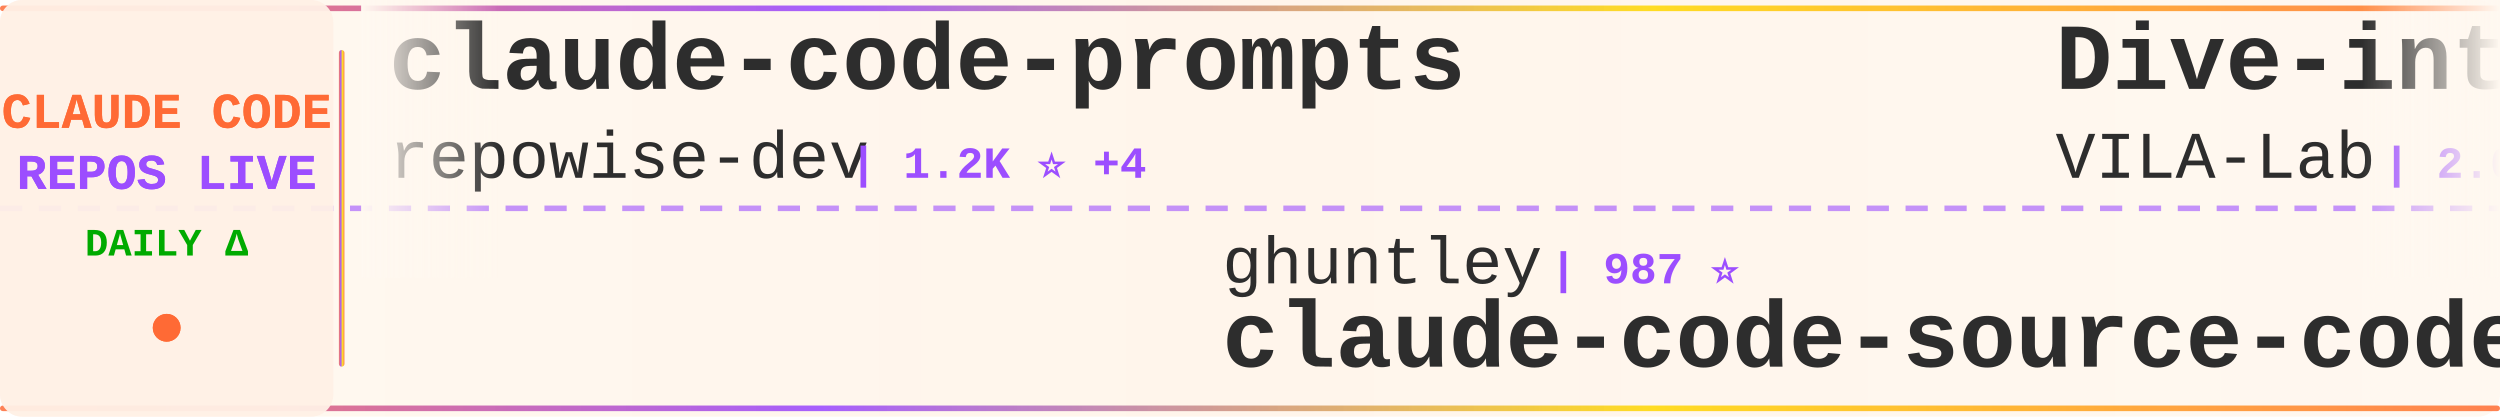
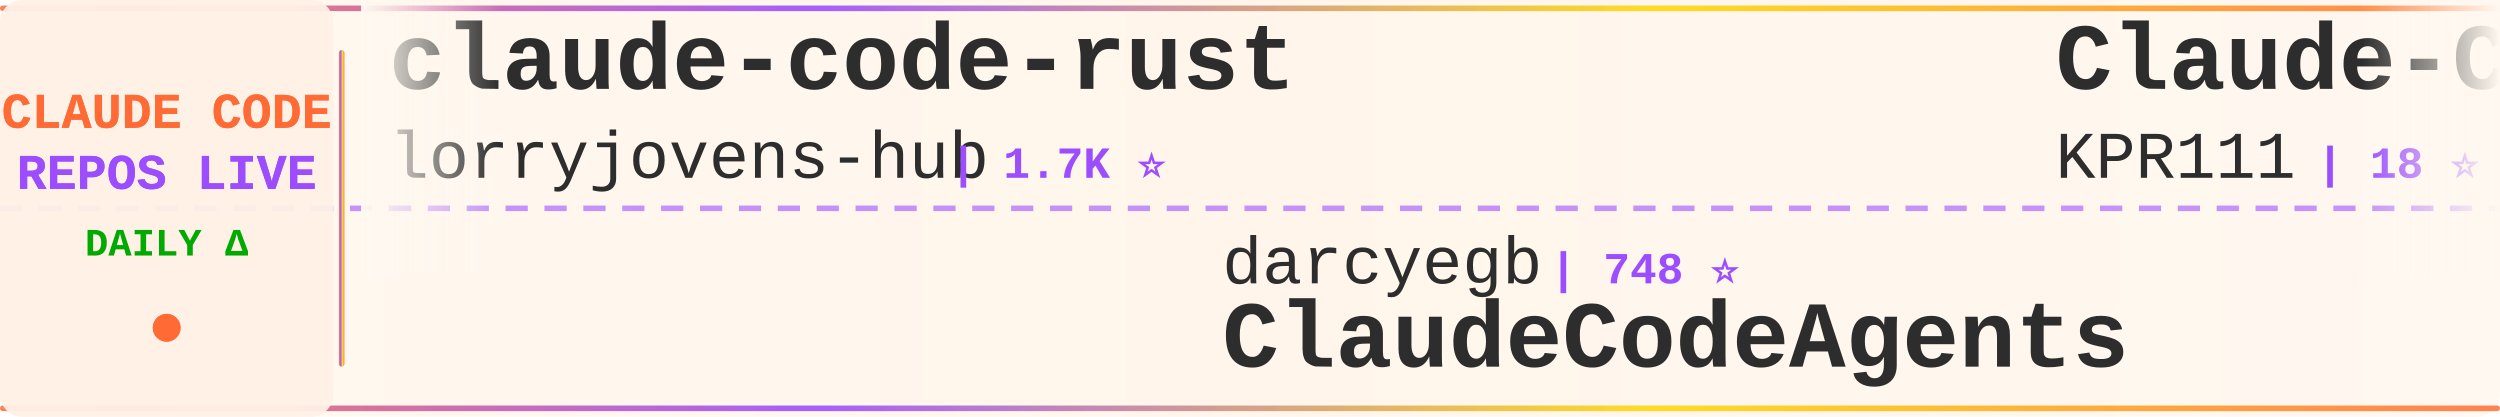
<svg xmlns="http://www.w3.org/2000/svg" width="900" height="150">
  <defs>
    <linearGradient id="tickerBg" x1="0%" y1="0%" x2="100%" y2="0%">
      <stop offset="0%" style="stop-color:#fff8f0;stop-opacity:0.98" />
      <stop offset="50%" style="stop-color:#fff5eb;stop-opacity:1" />
      <stop offset="100%" style="stop-color:#fff8f0;stop-opacity:0.98" />
    </linearGradient>
    <linearGradient id="borderGrad" x1="0%" y1="0%" x2="100%" y2="0%">
      <stop offset="0%" style="stop-color:#FF6B35;stop-opacity:0.85">
        <animate attributeName="stop-opacity" values="0.85;1;0.85" dur="2s" repeatCount="indefinite" />
      </stop>
      <stop offset="33%" style="stop-color:#9C4EFF;stop-opacity:0.9">
        <animate attributeName="stop-opacity" values="0.9;1;0.9" dur="2.2s" repeatCount="indefinite" />
      </stop>
      <stop offset="66%" style="stop-color:#FFD700;stop-opacity:0.85">
        <animate attributeName="stop-opacity" values="0.85;1;0.85" dur="1.8s" repeatCount="indefinite" />
      </stop>
      <stop offset="100%" style="stop-color:#FF6B35;stop-opacity:0.85">
        <animate attributeName="stop-opacity" values="0.85;1;0.85" dur="2s" repeatCount="indefinite" />
      </stop>
    </linearGradient>
    <filter id="textGlow">
      <feGaussianBlur stdDeviation="0.15" result="coloredBlur" />
      <feMerge>
        <feMergeNode in="coloredBlur" />
        <feMergeNode in="SourceGraphic" />
      </feMerge>
    </filter>
    <filter id="metricGlow">
      <feGaussianBlur stdDeviation="0.2" result="coloredBlur" />
      <feMerge>
        <feMergeNode in="coloredBlur" />
        <feMergeNode in="SourceGraphic" />
      </feMerge>
    </filter>
    <linearGradient id="leftFade" x1="0%" y1="0%" x2="100%" y2="0%">
      <stop offset="0%" style="stop-color:#fff8f0;stop-opacity:1" />
      <stop offset="100%" style="stop-color:#fff8f0;stop-opacity:0" />
    </linearGradient>
    <linearGradient id="rightFade" x1="0%" y1="0%" x2="100%" y2="0%">
      <stop offset="0%" style="stop-color:#fff8f0;stop-opacity:0" />
      <stop offset="100%" style="stop-color:#fff8f0;stop-opacity:1" />
    </linearGradient>
  </defs>
  <rect width="900" height="150" fill="url(#tickerBg)" rx="8" />
  <rect x="0" y="2" width="900" height="2" fill="url(#borderGrad)" rx="1" />
  <rect x="0" y="146" width="900" height="2" fill="url(#borderGrad)" rx="1" />
  <line x1="0" y1="75" x2="900" y2="75" stroke="#9C4EFF" stroke-width="2" stroke-dasharray="8 6" opacity="0.6" />
  <rect x="0" y="0" width="120" height="150" fill="#fff0e6" opacity="0.95" rx="8" />
  <text x="60" y="46" font-family="'Courier New', monospace" font-size="18" font-weight="bold" fill="#FF6B35" text-anchor="middle" filter="url(#textGlow)">
    CLAUDE CODE
  </text>
  <text x="60" y="68" font-family="'Courier New', monospace" font-size="18" font-weight="bold" fill="#9C4EFF" text-anchor="middle" filter="url(#textGlow)">
    REPOS LIVE
  </text>
  <text x="60" y="92" font-family="'Courier New', monospace" font-size="14" font-weight="bold" fill="#00aa00" text-anchor="middle">
    DAILY Δ
  </text>
  <circle cx="60" cy="118" r="5" fill="#FF6B35" filter="url(#metricGlow)">
    <animate attributeName="r" values="4;6;4" dur="1.5s" repeatCount="indefinite" />
    <animate attributeName="opacity" values="0.6;1;0.6" dur="1.5s" repeatCount="indefinite" />
  </circle>
  <rect x="122" y="18" width="2" height="114" fill="url(#borderGrad)" rx="1" />
  <clipPath id="tickerClip">
    <rect x="130" y="0" width="770" height="150" />
  </clipPath>
  <g clip-path="url(#tickerClip)">
    <g id="tickerItems">
      <animateTransform attributeName="transform" attributeType="XML" type="translate" from="0 0" to="-3000 0" dur="54s" repeatCount="indefinite" />
      <g transform="translate(0, 0)">
-         <text x="140" y="32" font-family="'Courier New', monospace" font-size="34" font-weight="bold" fill="#2d2d2d">claude-code-prompts</text>
-         <text x="140" y="64" font-family="'Courier New', monospace" font-size="24" font-weight="normal" fill="#2d2d2d" opacity="1.0">repowise-dev</text>
-         <text x="306" y="64" font-family="'Courier New', monospace" font-size="16" font-weight="bold" fill="#9C4EFF"> | 1.2K ⭐ +4</text>
+         <text x="140" y="32" font-family="'Courier New', monospace" font-size="34" font-weight="bold" fill="#2d2d2d">claude-code-rust</text>
+         <text x="140" y="64" font-family="'Courier New', monospace" font-size="24" font-weight="normal" fill="#2d2d2d" opacity="1.0">lorryjovens-hub</text>
+         <text x="342" y="64" font-family="'Courier New', monospace" font-size="16" font-weight="bold" fill="#9C4EFF"> | 1.7K ⭐</text>
      </g>
      <g transform="translate(300, 0)">
-         <text x="140" y="102" font-family="'Courier New', monospace" font-size="24" font-weight="normal" fill="#2d2d2d" opacity="1.0">ghuntley</text>
-         <text x="258" y="102" font-family="'Courier New', monospace" font-size="16" font-weight="bold" fill="#9C4EFF"> | 987 ⭐</text>
-         <text x="140" y="132" font-family="'Courier New', monospace" font-size="34" font-weight="bold" fill="#2d2d2d">claude-code-source-code-...</text>
+         <text x="140" y="102" font-family="'Courier New', monospace" font-size="24" font-weight="normal" fill="#2d2d2d" opacity="1.0">darcyegb</text>
+         <text x="258" y="102" font-family="'Courier New', monospace" font-size="16" font-weight="bold" fill="#9C4EFF"> | 748 ⭐</text>
+         <text x="140" y="132" font-family="'Courier New', monospace" font-size="34" font-weight="bold" fill="#2d2d2d">ClaudeCodeAgents</text>
      </g>
      <g transform="translate(600, 0)">
+         <text x="140" y="32" font-family="'Courier New', monospace" font-size="34" font-weight="bold" fill="#2d2d2d">Claude-Code</text>
+         <text x="140" y="64" font-family="'Courier New', monospace" font-size="24" font-weight="normal" fill="#2d2d2d" opacity="1.0">KPR111</text>
+         <text x="234" y="64" font-family="'Courier New', monospace" font-size="16" font-weight="bold" fill="#9C4EFF"> | 18 ⭐</text>
+       </g>
+       <g transform="translate(900, 0)">
+         <text x="140" y="102" font-family="'Courier New', monospace" font-size="24" font-weight="normal" fill="#2d2d2d" opacity="1.0">Donchitos</text>
+         <text x="270" y="102" font-family="'Courier New', monospace" font-size="16" font-weight="bold" fill="#9C4EFF"> | 23.2K ⭐ +72</text>
+         <text x="140" y="132" font-family="'Courier New', monospace" font-size="34" font-weight="bold" fill="#2d2d2d">Claude-Code-Game-Studios</text>
+       </g>
+       <g transform="translate(1200, 0)">
        <text x="140" y="32" font-family="'Courier New', monospace" font-size="34" font-weight="bold" fill="#2d2d2d">Dive-into-Claude-Code</text>
        <text x="140" y="64" font-family="'Courier New', monospace" font-size="24" font-weight="normal" fill="#2d2d2d" opacity="1.0">VILA-Lab</text>
-         <text x="258" y="64" font-family="'Courier New', monospace" font-size="16" font-weight="bold" fill="#9C4EFF"> | 2.0K ⭐ +9</text>
-       </g>
-       <g transform="translate(900, 0)">
-         <text x="140" y="102" font-family="'Courier New', monospace" font-size="24" font-weight="normal" fill="#2d2d2d" opacity="1.0">ykdojo</text>
-         <text x="234" y="102" font-family="'Courier New', monospace" font-size="16" font-weight="bold" fill="#9C4EFF"> | 9.4K ⭐ +13</text>
-         <text x="140" y="132" font-family="'Courier New', monospace" font-size="34" font-weight="bold" fill="#2d2d2d">claude-code-tips</text>
-       </g>
-       <g transform="translate(1200, 0)">
-         <text x="140" y="32" font-family="'Courier New', monospace" font-size="34" font-weight="bold" fill="#2d2d2d">my-claude-code-setup</text>
-         <text x="140" y="64" font-family="'Courier New', monospace" font-size="24" font-weight="normal" fill="#2d2d2d" opacity="1.0">centminmod</text>
-         <text x="282" y="64" font-family="'Courier New', monospace" font-size="16" font-weight="bold" fill="#9C4EFF"> | 2.5K ⭐ +5</text>
+         <text x="258" y="64" font-family="'Courier New', monospace" font-size="16" font-weight="bold" fill="#9C4EFF"> | 2.0K ⭐ +11</text>
      </g>
      <g transform="translate(1500, 0)">
-         <text x="140" y="102" font-family="'Courier New', monospace" font-size="24" font-weight="normal" fill="#2d2d2d" opacity="1.0">Yeachan-Heo</text>
-         <text x="294" y="102" font-family="'Courier New', monospace" font-size="16" font-weight="bold" fill="#9C4EFF"> | 37.9K ⭐ +29</text>
-         <text x="140" y="132" font-family="'Courier New', monospace" font-size="34" font-weight="bold" fill="#2d2d2d">oh-my-claudecode</text>
+         <text x="140" y="102" font-family="'Courier New', monospace" font-size="24" font-weight="normal" fill="#2d2d2d" opacity="1.0">oboard</text>
+         <text x="234" y="102" font-family="'Courier New', monospace" font-size="16" font-weight="bold" fill="#9C4EFF"> | 3.3K ⭐</text>
+         <text x="140" y="132" font-family="'Courier New', monospace" font-size="34" font-weight="bold" fill="#2d2d2d">claude-code-rev</text>
      </g>
      <g transform="translate(1800, 0)">
-         <text x="140" y="32" font-family="'Courier New', monospace" font-size="34" font-weight="bold" fill="#2d2d2d">claude-code-action</text>
-         <text x="140" y="64" font-family="'Courier New', monospace" font-size="24" font-weight="normal" fill="#2d2d2d" opacity="1.0">anthropics</text>
-         <text x="282" y="64" font-family="'Courier New', monospace" font-size="16" font-weight="bold" fill="#9C4EFF"> | 8.4K ⭐ +5</text>
+         <text x="140" y="32" font-family="'Courier New', monospace" font-size="34" font-weight="bold" fill="#2d2d2d">claude-code-proxy</text>
+         <text x="140" y="64" font-family="'Courier New', monospace" font-size="24" font-weight="normal" fill="#2d2d2d" opacity="1.0">fuergaosi233</text>
+         <text x="306" y="64" font-family="'Courier New', monospace" font-size="16" font-weight="bold" fill="#9C4EFF"> | 2.7K ⭐ +1</text>
      </g>
      <g transform="translate(2100, 0)">
-         <text x="140" y="102" font-family="'Courier New', monospace" font-size="24" font-weight="normal" fill="#2d2d2d" opacity="1.0">feiskyer</text>
-         <text x="258" y="102" font-family="'Courier New', monospace" font-size="16" font-weight="bold" fill="#9C4EFF"> | 1.6K ⭐</text>
-         <text x="140" y="132" font-family="'Courier New', monospace" font-size="34" font-weight="bold" fill="#2d2d2d">claude-code-settings</text>
+         <text x="140" y="102" font-family="'Courier New', monospace" font-size="24" font-weight="normal" fill="#2d2d2d" opacity="1.0">anthropics</text>
+         <text x="282" y="102" font-family="'Courier New', monospace" font-size="16" font-weight="bold" fill="#9C4EFF"> | 916 ⭐ +1</text>
+         <text x="140" y="132" font-family="'Courier New', monospace" font-size="34" font-weight="bold" fill="#2d2d2d">claude-code-base-action</text>
      </g>
      <g transform="translate(2400, 0)">
-         <text x="140" y="32" font-family="'Courier New', monospace" font-size="34" font-weight="bold" fill="#2d2d2d">claude-code-guide</text>
-         <text x="140" y="64" font-family="'Courier New', monospace" font-size="24" font-weight="normal" fill="#2d2d2d" opacity="1.0">Cranot</text>
-         <text x="234" y="64" font-family="'Courier New', monospace" font-size="16" font-weight="bold" fill="#9C4EFF"> | 2.8K ⭐</text>
+         <text x="140" y="32" font-family="'Courier New', monospace" font-size="34" font-weight="bold" fill="#2d2d2d">claude-code-from-source</text>
+         <text x="140" y="64" font-family="'Courier New', monospace" font-size="24" font-weight="normal" fill="#2d2d2d" opacity="1.0">alejandrobalderas</text>
+         <text x="366" y="64" font-family="'Courier New', monospace" font-size="16" font-weight="bold" fill="#9C4EFF"> | 2.7K ⭐ +3</text>
      </g>
      <g transform="translate(2700, 0)">
-         <text x="140" y="102" font-family="'Courier New', monospace" font-size="24" font-weight="normal" fill="#2d2d2d" opacity="1.0">liuup</text>
-         <text x="222" y="102" font-family="'Courier New', monospace" font-size="16" font-weight="bold" fill="#9C4EFF"> | 3.6K ⭐ +7</text>
-         <text x="140" y="132" font-family="'Courier New', monospace" font-size="34" font-weight="bold" fill="#2d2d2d">claude-code-analysis</text>
+         <text x="140" y="102" font-family="'Courier New', monospace" font-size="24" font-weight="normal" fill="#2d2d2d" opacity="1.0">huangserva</text>
+         <text x="282" y="102" font-family="'Courier New', monospace" font-size="16" font-weight="bold" fill="#9C4EFF"> | 621 ⭐</text>
+         <text x="140" y="132" font-family="'Courier New', monospace" font-size="34" font-weight="bold" fill="#2d2d2d">claude-code-cli</text>
      </g>
      <g transform="translate(3000, 0)">
-         <text x="140" y="32" font-family="'Courier New', monospace" font-size="34" font-weight="bold" fill="#2d2d2d">claude-code-prompts</text>
-         <text x="140" y="64" font-family="'Courier New', monospace" font-size="24" font-weight="normal" fill="#2d2d2d" opacity="1.0">repowise-dev</text>
-         <text x="306" y="64" font-family="'Courier New', monospace" font-size="16" font-weight="bold" fill="#9C4EFF"> | 1.2K ⭐ +4</text>
+         <text x="140" y="32" font-family="'Courier New', monospace" font-size="34" font-weight="bold" fill="#2d2d2d">claude-code-rust</text>
+         <text x="140" y="64" font-family="'Courier New', monospace" font-size="24" font-weight="normal" fill="#2d2d2d" opacity="1.0">lorryjovens-hub</text>
+         <text x="342" y="64" font-family="'Courier New', monospace" font-size="16" font-weight="bold" fill="#9C4EFF"> | 1.7K ⭐</text>
      </g>
      <g transform="translate(3300, 0)">
-         <text x="140" y="102" font-family="'Courier New', monospace" font-size="24" font-weight="normal" fill="#2d2d2d" opacity="1.0">ghuntley</text>
-         <text x="258" y="102" font-family="'Courier New', monospace" font-size="16" font-weight="bold" fill="#9C4EFF"> | 987 ⭐</text>
-         <text x="140" y="132" font-family="'Courier New', monospace" font-size="34" font-weight="bold" fill="#2d2d2d">claude-code-source-code-...</text>
+         <text x="140" y="102" font-family="'Courier New', monospace" font-size="24" font-weight="normal" fill="#2d2d2d" opacity="1.0">darcyegb</text>
+         <text x="258" y="102" font-family="'Courier New', monospace" font-size="16" font-weight="bold" fill="#9C4EFF"> | 748 ⭐</text>
+         <text x="140" y="132" font-family="'Courier New', monospace" font-size="34" font-weight="bold" fill="#2d2d2d">ClaudeCodeAgents</text>
      </g>
      <g transform="translate(3600, 0)">
-         <text x="140" y="32" font-family="'Courier New', monospace" font-size="34" font-weight="bold" fill="#2d2d2d">Dive-into-Claude-Code</text>
-         <text x="140" y="64" font-family="'Courier New', monospace" font-size="24" font-weight="normal" fill="#2d2d2d" opacity="1.0">VILA-Lab</text>
-         <text x="258" y="64" font-family="'Courier New', monospace" font-size="16" font-weight="bold" fill="#9C4EFF"> | 2.0K ⭐ +9</text>
+         <text x="140" y="32" font-family="'Courier New', monospace" font-size="34" font-weight="bold" fill="#2d2d2d">Claude-Code</text>
+         <text x="140" y="64" font-family="'Courier New', monospace" font-size="24" font-weight="normal" fill="#2d2d2d" opacity="1.0">KPR111</text>
+         <text x="234" y="64" font-family="'Courier New', monospace" font-size="16" font-weight="bold" fill="#9C4EFF"> | 18 ⭐</text>
      </g>
      <g transform="translate(3900, 0)">
-         <text x="140" y="102" font-family="'Courier New', monospace" font-size="24" font-weight="normal" fill="#2d2d2d" opacity="1.0">ykdojo</text>
-         <text x="234" y="102" font-family="'Courier New', monospace" font-size="16" font-weight="bold" fill="#9C4EFF"> | 9.4K ⭐ +13</text>
-         <text x="140" y="132" font-family="'Courier New', monospace" font-size="34" font-weight="bold" fill="#2d2d2d">claude-code-tips</text>
+         <text x="140" y="102" font-family="'Courier New', monospace" font-size="24" font-weight="normal" fill="#2d2d2d" opacity="1.0">Donchitos</text>
+         <text x="270" y="102" font-family="'Courier New', monospace" font-size="16" font-weight="bold" fill="#9C4EFF"> | 23.2K ⭐ +72</text>
+         <text x="140" y="132" font-family="'Courier New', monospace" font-size="34" font-weight="bold" fill="#2d2d2d">Claude-Code-Game-Studios</text>
      </g>
    </g>
  </g>
  <rect x="130" y="0" width="50" height="100" fill="url(#leftFade)" />
  <rect x="850" y="0" width="50" height="100" fill="url(#rightFade)" />
</svg>
